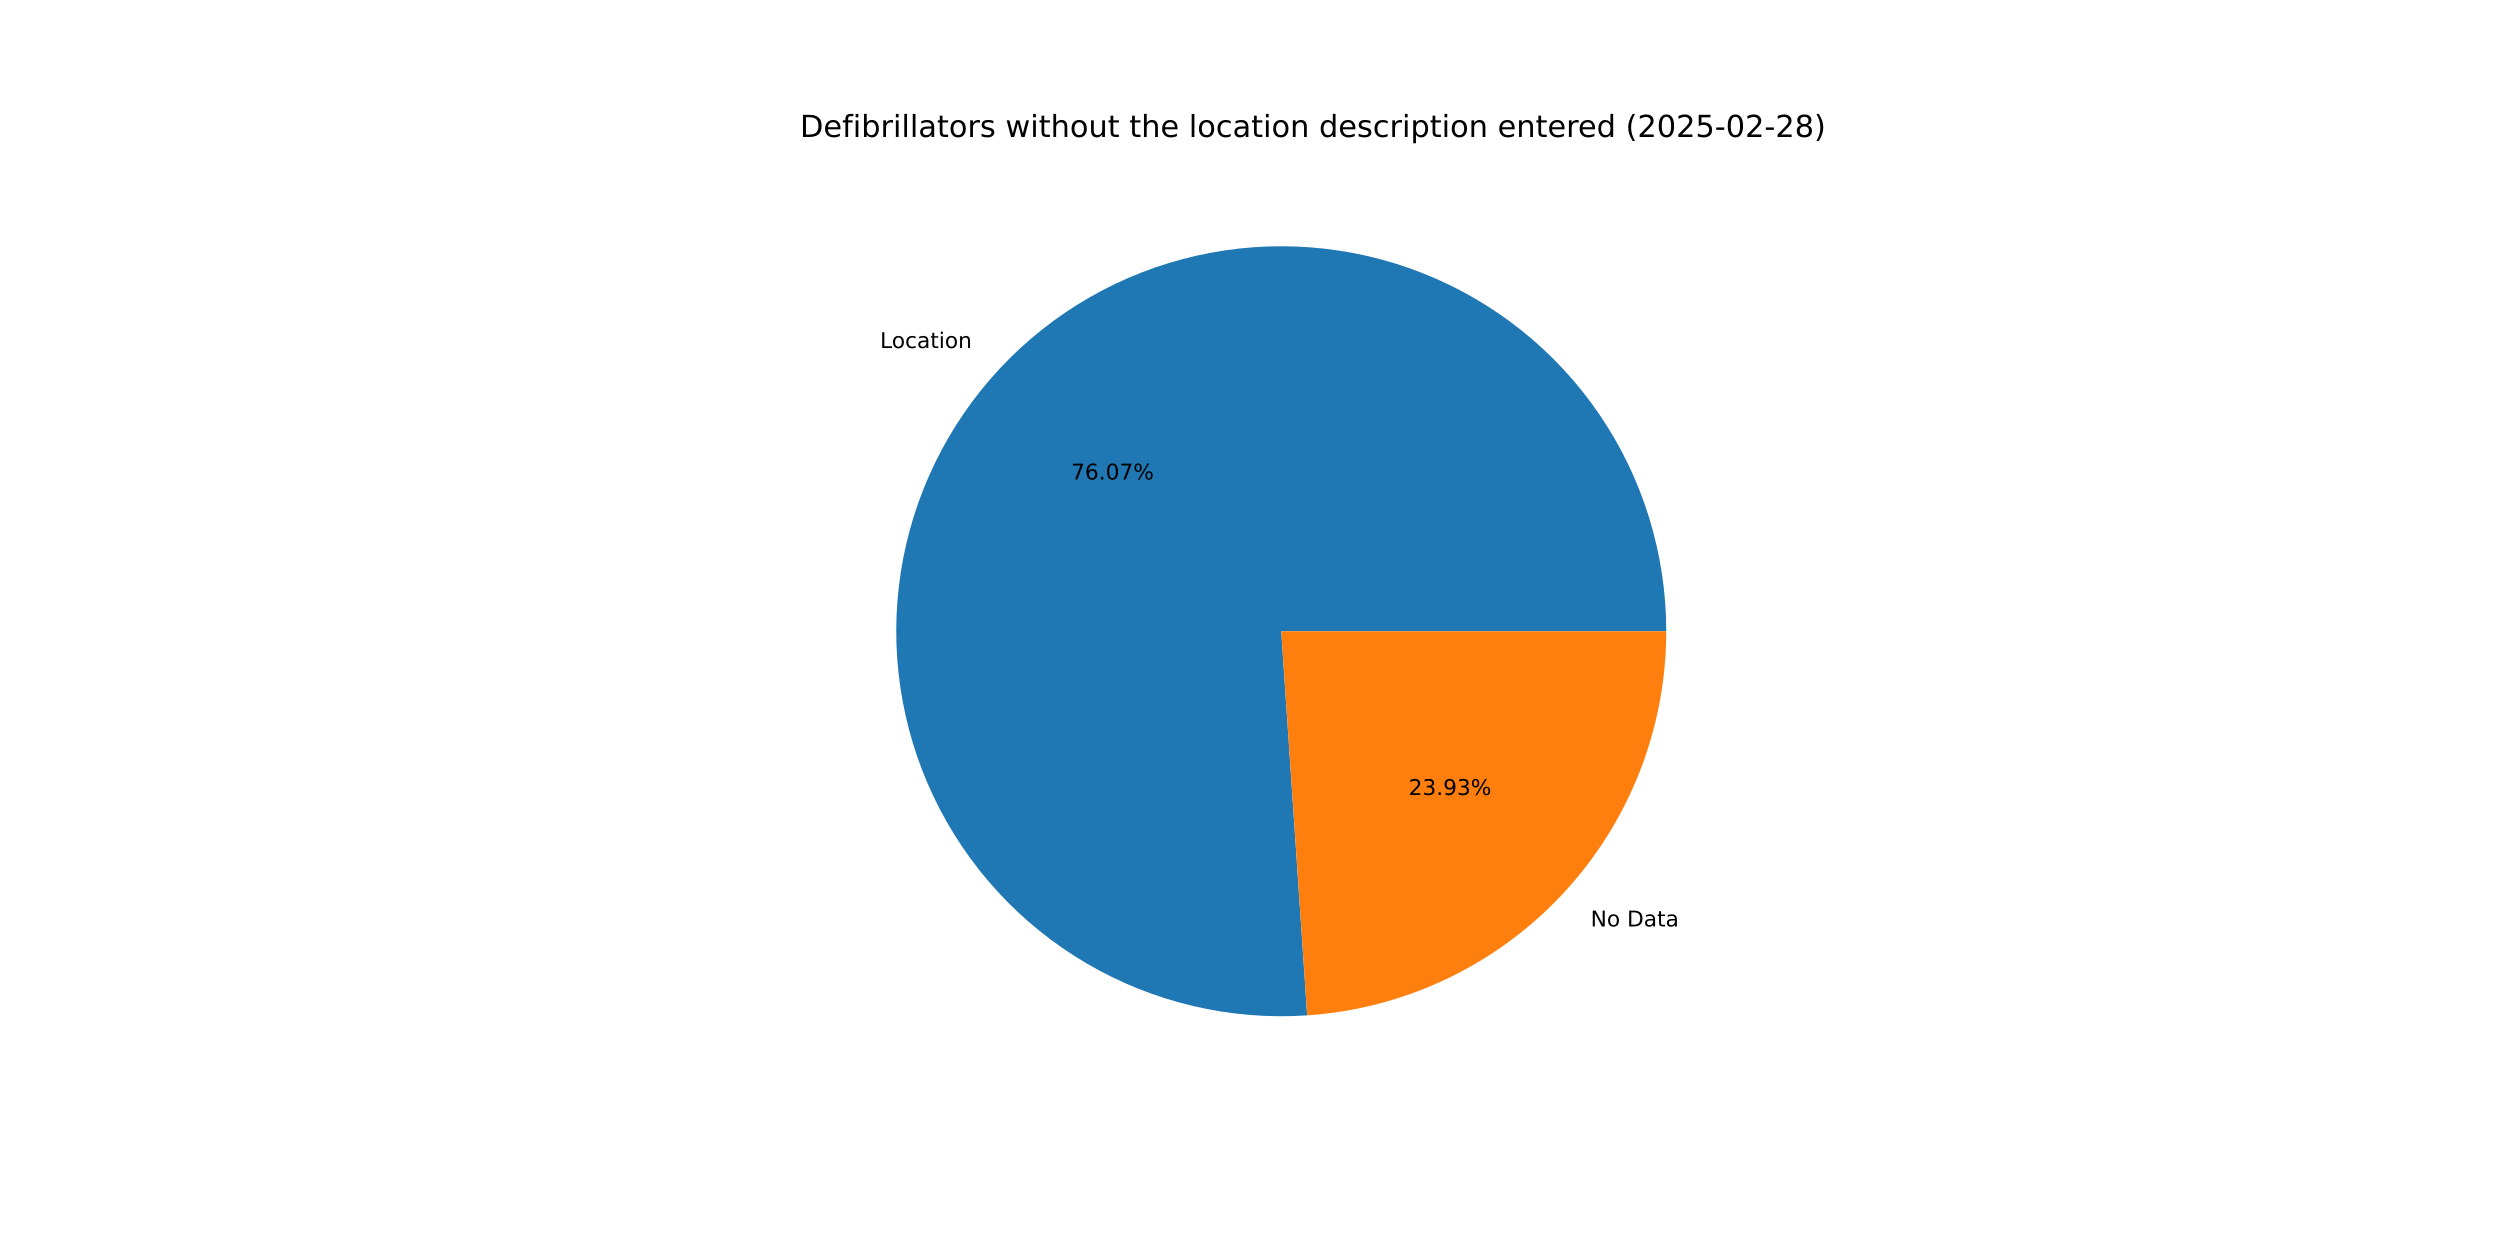
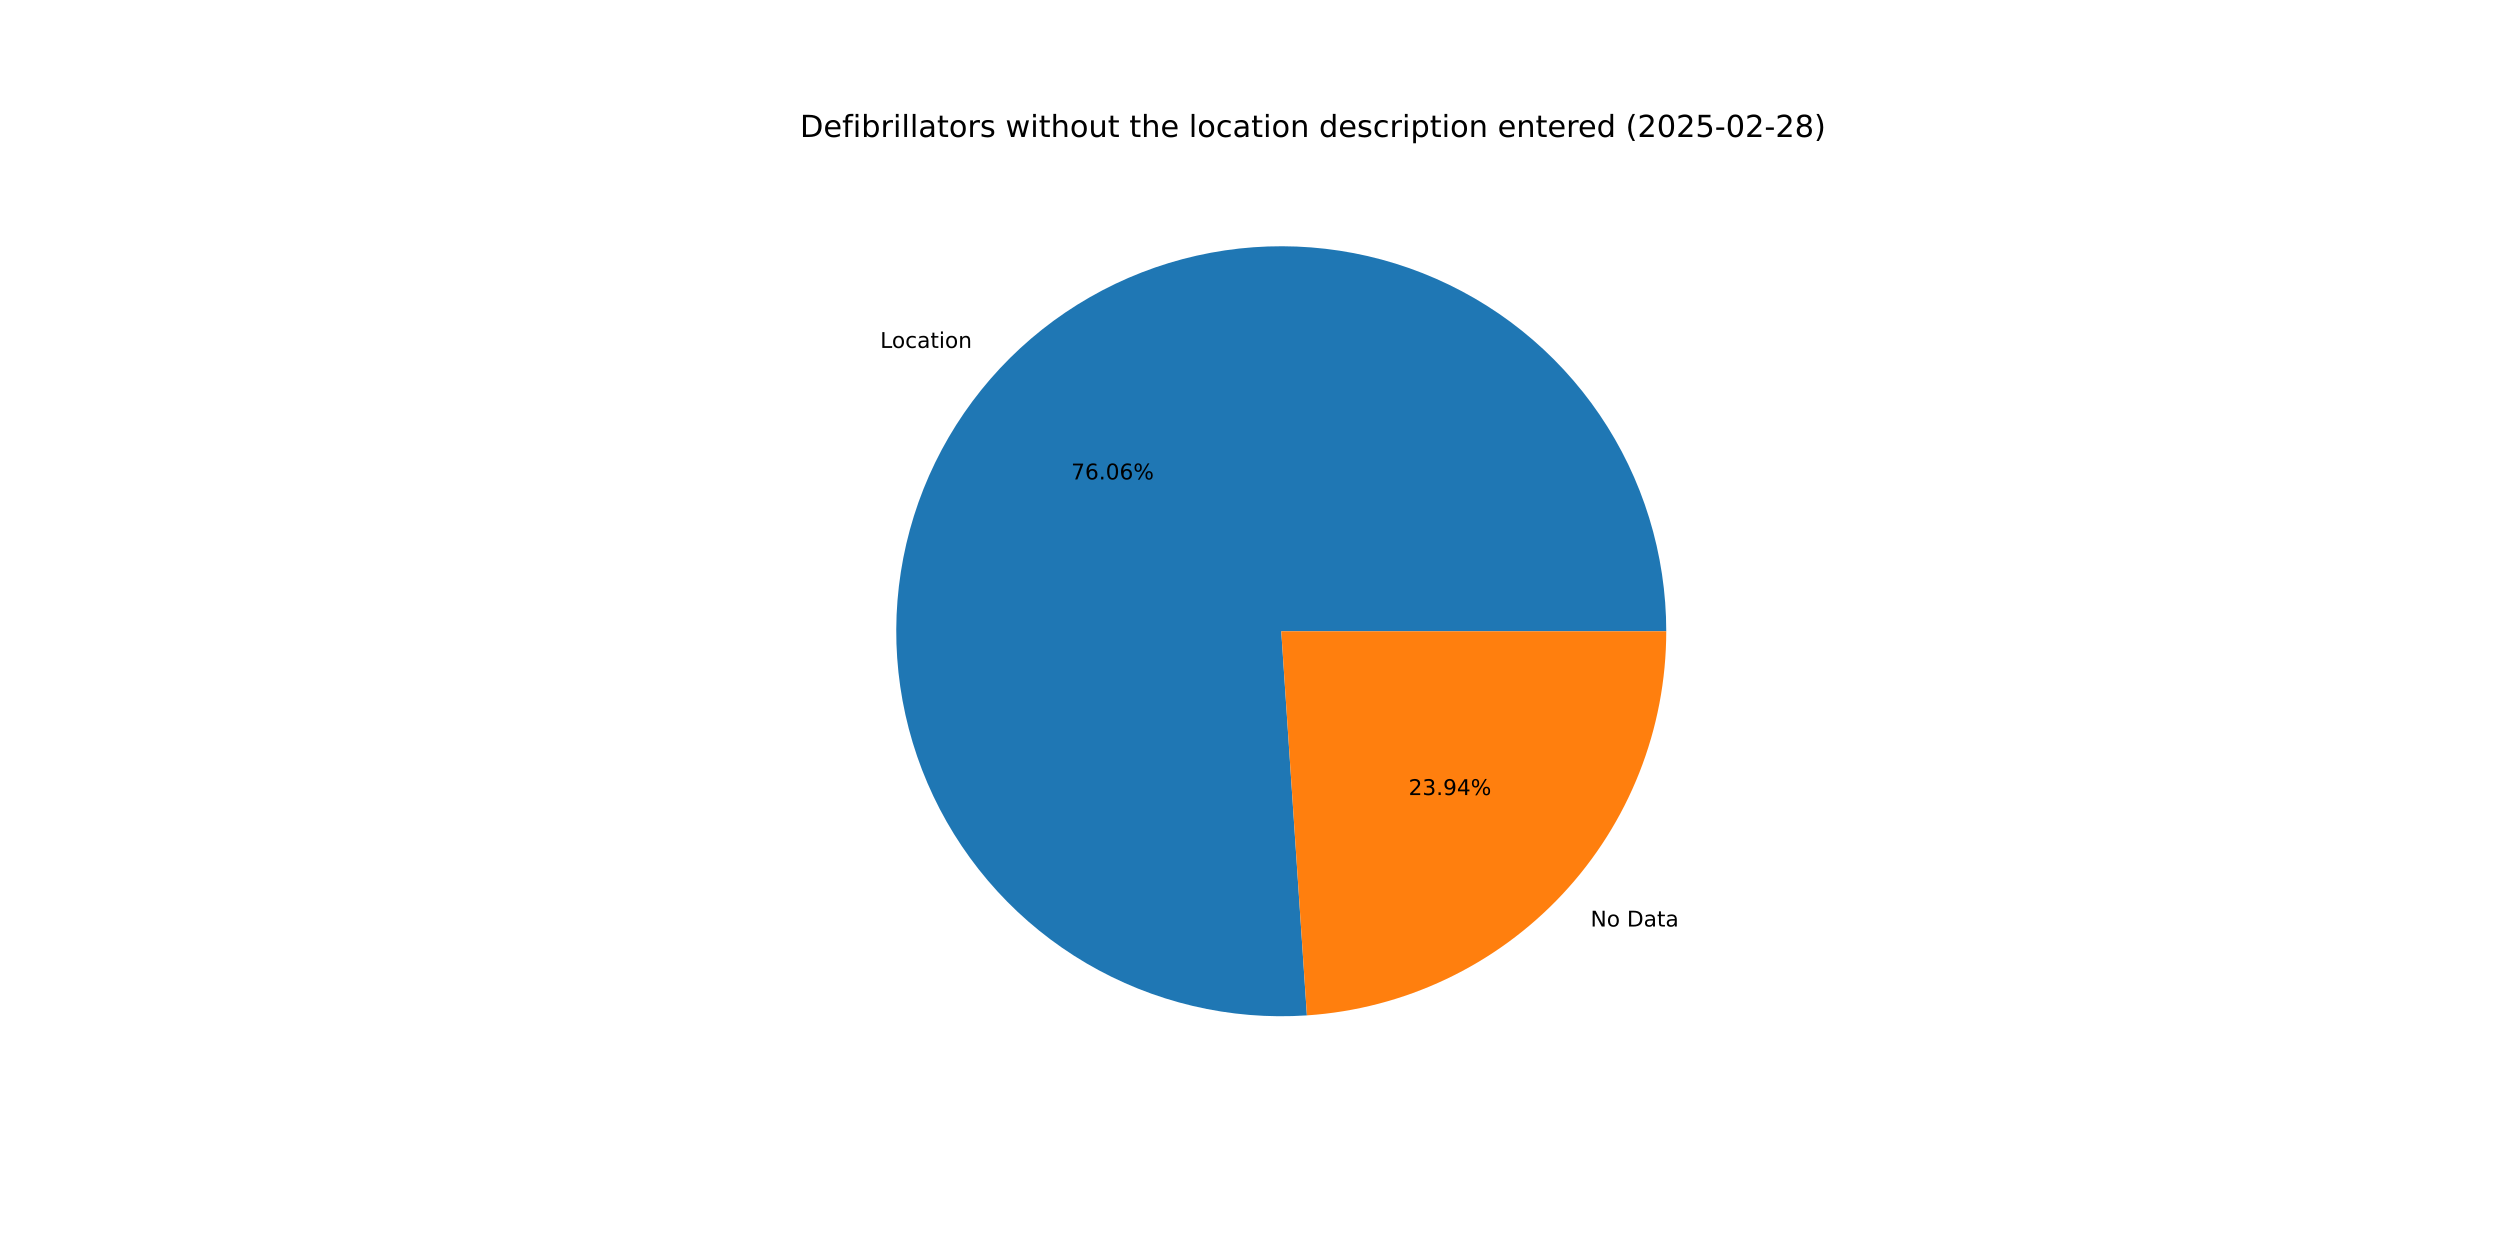
<svg xmlns="http://www.w3.org/2000/svg" xmlns:xlink="http://www.w3.org/1999/xlink" width="1152pt" height="576pt" viewBox="0 0 1152 576" version="1.1">
  <defs>
    <style type="text/css">*{stroke-linejoin: round; stroke-linecap: butt}</style>
  </defs>
  <g id="figure_1">
    <g id="patch_1">
      <path d="M 0 576  L 1152 576  L 1152 0  L 0 0  z " style="fill: #ffffff" />
    </g>
    <g id="axes_1">
      <g id="patch_2">
-         <path d="M 767.808 290.88  C 767.808 273.181 765.159 255.581 759.95 238.666  C 754.741 221.751 747.03 205.71 737.073 191.078  C 727.117 176.445 715.026 163.384 701.204 152.33  C 687.381 141.276 671.982 132.352 655.519 125.855  C 639.055 119.359 621.711 115.362 604.065 113.999  C 586.419 112.636 568.667 113.921 551.401 117.812  C 534.135 121.702 517.548 128.155 502.192 136.955  C 486.836 145.755 472.882 156.804 460.796 169.734  C 448.71 182.663 438.627 197.329 430.881 213.244  C 423.136 229.158 417.816 246.142 415.097 263.631  C 412.379 281.12 412.293 298.918 414.842 316.432  C 417.391 333.947 422.547 350.981 430.138 366.97  C 437.729 382.958 447.67 397.721 459.631 410.767  C 471.591 423.813 485.437 434.997 500.707 443.945  C 515.978 452.893 532.501 459.506 549.729 463.563  C 566.957 467.621 584.695 469.077 602.354 467.885  L 590.4 290.88  z " style="fill: #1f77b4" />
+         <path d="M 767.808 290.88  C 767.808 273.184 765.16 255.587 759.953 238.674  C 754.745 221.761 747.037 205.723 737.083 191.091  C 727.129 176.46 715.042 163.4 701.223 152.345  C 687.405 141.291 672.009 132.366 655.55 125.868  C 639.09 119.369 621.75 115.37 604.107 114.002  C 586.463 112.635 568.714 113.915 551.45 117.801  C 534.186 121.686 517.599 128.132 502.243 136.926  C 486.886 145.72 472.931 156.762 460.842 169.685  C 448.753 182.608 438.665 197.268 430.914 213.176  C 423.163 229.085 417.836 246.064 415.11 263.549  C 412.384 281.033 412.289 298.828 414.829 316.341  C 417.368 333.854 422.514 350.889 430.095 366.879  C 437.676 382.87 447.607 397.636 459.557 410.687  C 471.508 423.739 485.344 434.929 500.606 443.886  C 515.868 452.842 532.385 459.465 549.607 463.534  C 566.829 467.603 584.563 469.073 602.22 467.894  L 590.4 290.88  z " style="fill: #1f77b4" />
      </g>
      <g id="patch_3">
-         <path d="M 602.354 467.885  C 647.219 464.855 689.297 444.877 720.004 412.026  C 750.711 379.176 767.808 335.848 767.808 290.88  L 590.4 290.88  z " style="fill: #ff7f0e" />
+         <path d="M 602.22 467.894  C 647.111 464.896 689.223 444.931 719.958 412.075  C 750.693 379.219 767.808 335.871 767.808 290.88  L 590.4 290.88  z " style="fill: #ff7f0e" />
      </g>
      <g id="matplotlib.axis_1" />
      <g id="matplotlib.axis_2" />
      <g id="text_1">
-         <g transform="translate(405.539 160.3783) scale(0.1 -0.1)">
+         <g transform="translate(405.5892 160.3246) scale(0.1 -0.1)">
          <defs>
            <path id="DejaVuSans-4c" d="M 628 4666  L 1259 4666  L 1259 531  L 3531 531  L 3531 0  L 628 0  L 628 4666  z " transform="scale(0.015625)" />
            <path id="DejaVuSans-6f" d="M 1959 3097  Q 1497 3097 1228 2736  Q 959 2375 959 1747  Q 959 1119 1226 758  Q 1494 397 1959 397  Q 2419 397 2687 759  Q 2956 1122 2956 1747  Q 2956 2369 2687 2733  Q 2419 3097 1959 3097  z M 1959 3584  Q 2709 3584 3137 3096  Q 3566 2609 3566 1747  Q 3566 888 3137 398  Q 2709 -91 1959 -91  Q 1206 -91 779 398  Q 353 888 353 1747  Q 353 2609 779 3096  Q 1206 3584 1959 3584  z " transform="scale(0.015625)" />
            <path id="DejaVuSans-63" d="M 3122 3366  L 3122 2828  Q 2878 2963 2633 3030  Q 2388 3097 2138 3097  Q 1578 3097 1268 2742  Q 959 2388 959 1747  Q 959 1106 1268 751  Q 1578 397 2138 397  Q 2388 397 2633 464  Q 2878 531 3122 666  L 3122 134  Q 2881 22 2623 -34  Q 2366 -91 2075 -91  Q 1284 -91 818 406  Q 353 903 353 1747  Q 353 2603 823 3093  Q 1294 3584 2113 3584  Q 2378 3584 2631 3529  Q 2884 3475 3122 3366  z " transform="scale(0.015625)" />
            <path id="DejaVuSans-61" d="M 2194 1759  Q 1497 1759 1228 1600  Q 959 1441 959 1056  Q 959 750 1161 570  Q 1363 391 1709 391  Q 2188 391 2477 730  Q 2766 1069 2766 1631  L 2766 1759  L 2194 1759  z M 3341 1997  L 3341 0  L 2766 0  L 2766 531  Q 2569 213 2275 61  Q 1981 -91 1556 -91  Q 1019 -91 701 211  Q 384 513 384 1019  Q 384 1609 779 1909  Q 1175 2209 1959 2209  L 2766 2209  L 2766 2266  Q 2766 2663 2505 2880  Q 2244 3097 1772 3097  Q 1472 3097 1187 3025  Q 903 2953 641 2809  L 641 3341  Q 956 3463 1253 3523  Q 1550 3584 1831 3584  Q 2591 3584 2966 3190  Q 3341 2797 3341 1997  z " transform="scale(0.015625)" />
            <path id="DejaVuSans-74" d="M 1172 4494  L 1172 3500  L 2356 3500  L 2356 3053  L 1172 3053  L 1172 1153  Q 1172 725 1289 603  Q 1406 481 1766 481  L 2356 481  L 2356 0  L 1766 0  Q 1100 0 847 248  Q 594 497 594 1153  L 594 3053  L 172 3053  L 172 3500  L 594 3500  L 594 4494  L 1172 4494  z " transform="scale(0.015625)" />
            <path id="DejaVuSans-69" d="M 603 3500  L 1178 3500  L 1178 0  L 603 0  L 603 3500  z M 603 4863  L 1178 4863  L 1178 4134  L 603 4134  L 603 4863  z " transform="scale(0.015625)" />
            <path id="DejaVuSans-6e" d="M 3513 2113  L 3513 0  L 2938 0  L 2938 2094  Q 2938 2591 2744 2837  Q 2550 3084 2163 3084  Q 1697 3084 1428 2787  Q 1159 2491 1159 1978  L 1159 0  L 581 0  L 581 3500  L 1159 3500  L 1159 2956  Q 1366 3272 1645 3428  Q 1925 3584 2291 3584  Q 2894 3584 3203 3211  Q 3513 2838 3513 2113  z " transform="scale(0.015625)" />
          </defs>
          <use xlink:href="#DejaVuSans-4c" />
          <use xlink:href="#DejaVuSans-6f" x="53.963" />
          <use xlink:href="#DejaVuSans-63" x="115.145" />
          <use xlink:href="#DejaVuSans-61" x="170.125" />
          <use xlink:href="#DejaVuSans-74" x="231.404" />
          <use xlink:href="#DejaVuSans-69" x="270.613" />
          <use xlink:href="#DejaVuSans-6f" x="298.396" />
          <use xlink:href="#DejaVuSans-6e" x="359.578" />
        </g>
      </g>
      <g id="text_2">
-         <g transform="translate(493.5729 220.9515) scale(0.1 -0.1)">
+         <g transform="translate(493.6003 220.9222) scale(0.1 -0.1)">
          <defs>
            <path id="DejaVuSans-37" d="M 525 4666  L 3525 4666  L 3525 4397  L 1831 0  L 1172 0  L 2766 4134  L 525 4134  L 525 4666  z " transform="scale(0.015625)" />
            <path id="DejaVuSans-36" d="M 2113 2584  Q 1688 2584 1439 2293  Q 1191 2003 1191 1497  Q 1191 994 1439 701  Q 1688 409 2113 409  Q 2538 409 2786 701  Q 3034 994 3034 1497  Q 3034 2003 2786 2293  Q 2538 2584 2113 2584  z M 3366 4563  L 3366 3988  Q 3128 4100 2886 4159  Q 2644 4219 2406 4219  Q 1781 4219 1451 3797  Q 1122 3375 1075 2522  Q 1259 2794 1537 2939  Q 1816 3084 2150 3084  Q 2853 3084 3261 2657  Q 3669 2231 3669 1497  Q 3669 778 3244 343  Q 2819 -91 2113 -91  Q 1303 -91 875 529  Q 447 1150 447 2328  Q 447 3434 972 4092  Q 1497 4750 2381 4750  Q 2619 4750 2861 4703  Q 3103 4656 3366 4563  z " transform="scale(0.015625)" />
            <path id="DejaVuSans-2e" d="M 684 794  L 1344 794  L 1344 0  L 684 0  L 684 794  z " transform="scale(0.015625)" />
            <path id="DejaVuSans-30" d="M 2034 4250  Q 1547 4250 1301 3770  Q 1056 3291 1056 2328  Q 1056 1369 1301 889  Q 1547 409 2034 409  Q 2525 409 2770 889  Q 3016 1369 3016 2328  Q 3016 3291 2770 3770  Q 2525 4250 2034 4250  z M 2034 4750  Q 2819 4750 3233 4129  Q 3647 3509 3647 2328  Q 3647 1150 3233 529  Q 2819 -91 2034 -91  Q 1250 -91 836 529  Q 422 1150 422 2328  Q 422 3509 836 4129  Q 1250 4750 2034 4750  z " transform="scale(0.015625)" />
            <path id="DejaVuSans-25" d="M 4653 2053  Q 4381 2053 4226 1822  Q 4072 1591 4072 1178  Q 4072 772 4226 539  Q 4381 306 4653 306  Q 4919 306 5073 539  Q 5228 772 5228 1178  Q 5228 1588 5073 1820  Q 4919 2053 4653 2053  z M 4653 2450  Q 5147 2450 5437 2106  Q 5728 1763 5728 1178  Q 5728 594 5436 251  Q 5144 -91 4653 -91  Q 4153 -91 3862 251  Q 3572 594 3572 1178  Q 3572 1766 3864 2108  Q 4156 2450 4653 2450  z M 1428 4353  Q 1159 4353 1004 4120  Q 850 3888 850 3481  Q 850 3069 1003 2837  Q 1156 2606 1428 2606  Q 1700 2606 1854 2837  Q 2009 3069 2009 3481  Q 2009 3884 1853 4118  Q 1697 4353 1428 4353  z M 4250 4750  L 4750 4750  L 1831 -91  L 1331 -91  L 4250 4750  z M 1428 4750  Q 1922 4750 2215 4408  Q 2509 4066 2509 3481  Q 2509 2891 2217 2550  Q 1925 2209 1428 2209  Q 931 2209 642 2551  Q 353 2894 353 3481  Q 353 4063 643 4406  Q 934 4750 1428 4750  z " transform="scale(0.015625)" />
          </defs>
          <use xlink:href="#DejaVuSans-37" />
          <use xlink:href="#DejaVuSans-36" x="63.623" />
          <use xlink:href="#DejaVuSans-2e" x="127.246" />
          <use xlink:href="#DejaVuSans-30" x="159.033" />
-           <use xlink:href="#DejaVuSans-37" x="222.656" />
+           <use xlink:href="#DejaVuSans-36" x="222.656" />
          <use xlink:href="#DejaVuSans-25" x="286.279" />
        </g>
      </g>
      <g id="text_3">
-         <g transform="translate(732.9642 426.9004) scale(0.1 -0.1)">
+         <g transform="translate(732.914 426.9541) scale(0.1 -0.1)">
          <defs>
            <path id="DejaVuSans-4e" d="M 628 4666  L 1478 4666  L 3547 763  L 3547 4666  L 4159 4666  L 4159 0  L 3309 0  L 1241 3903  L 1241 0  L 628 0  L 628 4666  z " transform="scale(0.015625)" />
            <path id="DejaVuSans-20" transform="scale(0.015625)" />
            <path id="DejaVuSans-44" d="M 1259 4147  L 1259 519  L 2022 519  Q 2988 519 3436 956  Q 3884 1394 3884 2338  Q 3884 3275 3436 3711  Q 2988 4147 2022 4147  L 1259 4147  z M 628 4666  L 1925 4666  Q 3281 4666 3915 4102  Q 4550 3538 4550 2338  Q 4550 1131 3912 565  Q 3275 0 1925 0  L 628 0  L 628 4666  z " transform="scale(0.015625)" />
          </defs>
          <use xlink:href="#DejaVuSans-4e" />
          <use xlink:href="#DejaVuSans-6f" x="74.805" />
          <use xlink:href="#DejaVuSans-20" x="135.986" />
          <use xlink:href="#DejaVuSans-44" x="167.773" />
          <use xlink:href="#DejaVuSans-61" x="244.775" />
          <use xlink:href="#DejaVuSans-74" x="306.055" />
          <use xlink:href="#DejaVuSans-61" x="345.264" />
        </g>
      </g>
      <g id="text_4">
-         <g transform="translate(649.0974 366.3272) scale(0.1 -0.1)">
+         <g transform="translate(649.0701 366.3565) scale(0.1 -0.1)">
          <defs>
            <path id="DejaVuSans-32" d="M 1228 531  L 3431 531  L 3431 0  L 469 0  L 469 531  Q 828 903 1448 1529  Q 2069 2156 2228 2338  Q 2531 2678 2651 2914  Q 2772 3150 2772 3378  Q 2772 3750 2511 3984  Q 2250 4219 1831 4219  Q 1534 4219 1204 4116  Q 875 4013 500 3803  L 500 4441  Q 881 4594 1212 4672  Q 1544 4750 1819 4750  Q 2544 4750 2975 4387  Q 3406 4025 3406 3419  Q 3406 3131 3298 2873  Q 3191 2616 2906 2266  Q 2828 2175 2409 1742  Q 1991 1309 1228 531  z " transform="scale(0.015625)" />
            <path id="DejaVuSans-33" d="M 2597 2516  Q 3050 2419 3304 2112  Q 3559 1806 3559 1356  Q 3559 666 3084 287  Q 2609 -91 1734 -91  Q 1441 -91 1130 -33  Q 819 25 488 141  L 488 750  Q 750 597 1062 519  Q 1375 441 1716 441  Q 2309 441 2620 675  Q 2931 909 2931 1356  Q 2931 1769 2642 2001  Q 2353 2234 1838 2234  L 1294 2234  L 1294 2753  L 1863 2753  Q 2328 2753 2575 2939  Q 2822 3125 2822 3475  Q 2822 3834 2567 4026  Q 2313 4219 1838 4219  Q 1578 4219 1281 4162  Q 984 4106 628 3988  L 628 4550  Q 988 4650 1302 4700  Q 1616 4750 1894 4750  Q 2613 4750 3031 4423  Q 3450 4097 3450 3541  Q 3450 3153 3228 2886  Q 3006 2619 2597 2516  z " transform="scale(0.015625)" />
            <path id="DejaVuSans-39" d="M 703 97  L 703 672  Q 941 559 1184 500  Q 1428 441 1663 441  Q 2288 441 2617 861  Q 2947 1281 2994 2138  Q 2813 1869 2534 1725  Q 2256 1581 1919 1581  Q 1219 1581 811 2004  Q 403 2428 403 3163  Q 403 3881 828 4315  Q 1253 4750 1959 4750  Q 2769 4750 3195 4129  Q 3622 3509 3622 2328  Q 3622 1225 3098 567  Q 2575 -91 1691 -91  Q 1453 -91 1209 -44  Q 966 3 703 97  z M 1959 2075  Q 2384 2075 2632 2365  Q 2881 2656 2881 3163  Q 2881 3666 2632 3958  Q 2384 4250 1959 4250  Q 1534 4250 1286 3958  Q 1038 3666 1038 3163  Q 1038 2656 1286 2365  Q 1534 2075 1959 2075  z " transform="scale(0.015625)" />
+             <path id="DejaVuSans-34" d="M 2419 4116  L 825 1625  L 2419 1625  L 2419 4116  z M 2253 4666  L 3047 4666  L 3047 1625  L 3713 1625  L 3713 1100  L 3047 1100  L 3047 0  L 2419 0  L 2419 1100  L 313 1100  L 313 1709  L 2253 4666  z " transform="scale(0.015625)" />
          </defs>
          <use xlink:href="#DejaVuSans-32" />
          <use xlink:href="#DejaVuSans-33" x="63.623" />
          <use xlink:href="#DejaVuSans-2e" x="127.246" />
          <use xlink:href="#DejaVuSans-39" x="159.033" />
-           <use xlink:href="#DejaVuSans-33" x="222.656" />
+           <use xlink:href="#DejaVuSans-34" x="222.656" />
          <use xlink:href="#DejaVuSans-25" x="286.279" />
        </g>
      </g>
      <g id="text_5">
        <g transform="translate(368.64 63.12) scale(0.14 -0.14)">
          <defs>
            <path id="DejaVuSans-65" d="M 3597 1894  L 3597 1613  L 953 1613  Q 991 1019 1311 708  Q 1631 397 2203 397  Q 2534 397 2845 478  Q 3156 559 3463 722  L 3463 178  Q 3153 47 2828 -22  Q 2503 -91 2169 -91  Q 1331 -91 842 396  Q 353 884 353 1716  Q 353 2575 817 3079  Q 1281 3584 2069 3584  Q 2775 3584 3186 3129  Q 3597 2675 3597 1894  z M 3022 2063  Q 3016 2534 2758 2815  Q 2500 3097 2075 3097  Q 1594 3097 1305 2825  Q 1016 2553 972 2059  L 3022 2063  z " transform="scale(0.015625)" />
            <path id="DejaVuSans-66" d="M 2375 4863  L 2375 4384  L 1825 4384  Q 1516 4384 1395 4259  Q 1275 4134 1275 3809  L 1275 3500  L 2222 3500  L 2222 3053  L 1275 3053  L 1275 0  L 697 0  L 697 3053  L 147 3053  L 147 3500  L 697 3500  L 697 3744  Q 697 4328 969 4595  Q 1241 4863 1831 4863  L 2375 4863  z " transform="scale(0.015625)" />
            <path id="DejaVuSans-62" d="M 3116 1747  Q 3116 2381 2855 2742  Q 2594 3103 2138 3103  Q 1681 3103 1420 2742  Q 1159 2381 1159 1747  Q 1159 1113 1420 752  Q 1681 391 2138 391  Q 2594 391 2855 752  Q 3116 1113 3116 1747  z M 1159 2969  Q 1341 3281 1617 3432  Q 1894 3584 2278 3584  Q 2916 3584 3314 3078  Q 3713 2572 3713 1747  Q 3713 922 3314 415  Q 2916 -91 2278 -91  Q 1894 -91 1617 61  Q 1341 213 1159 525  L 1159 0  L 581 0  L 581 4863  L 1159 4863  L 1159 2969  z " transform="scale(0.015625)" />
            <path id="DejaVuSans-72" d="M 2631 2963  Q 2534 3019 2420 3045  Q 2306 3072 2169 3072  Q 1681 3072 1420 2755  Q 1159 2438 1159 1844  L 1159 0  L 581 0  L 581 3500  L 1159 3500  L 1159 2956  Q 1341 3275 1631 3429  Q 1922 3584 2338 3584  Q 2397 3584 2469 3576  Q 2541 3569 2628 3553  L 2631 2963  z " transform="scale(0.015625)" />
            <path id="DejaVuSans-6c" d="M 603 4863  L 1178 4863  L 1178 0  L 603 0  L 603 4863  z " transform="scale(0.015625)" />
            <path id="DejaVuSans-73" d="M 2834 3397  L 2834 2853  Q 2591 2978 2328 3040  Q 2066 3103 1784 3103  Q 1356 3103 1142 2972  Q 928 2841 928 2578  Q 928 2378 1081 2264  Q 1234 2150 1697 2047  L 1894 2003  Q 2506 1872 2764 1633  Q 3022 1394 3022 966  Q 3022 478 2636 193  Q 2250 -91 1575 -91  Q 1294 -91 989 -36  Q 684 19 347 128  L 347 722  Q 666 556 975 473  Q 1284 391 1588 391  Q 1994 391 2212 530  Q 2431 669 2431 922  Q 2431 1156 2273 1281  Q 2116 1406 1581 1522  L 1381 1569  Q 847 1681 609 1914  Q 372 2147 372 2553  Q 372 3047 722 3315  Q 1072 3584 1716 3584  Q 2034 3584 2315 3537  Q 2597 3491 2834 3397  z " transform="scale(0.015625)" />
            <path id="DejaVuSans-77" d="M 269 3500  L 844 3500  L 1563 769  L 2278 3500  L 2956 3500  L 3675 769  L 4391 3500  L 4966 3500  L 4050 0  L 3372 0  L 2619 2869  L 1863 0  L 1184 0  L 269 3500  z " transform="scale(0.015625)" />
            <path id="DejaVuSans-68" d="M 3513 2113  L 3513 0  L 2938 0  L 2938 2094  Q 2938 2591 2744 2837  Q 2550 3084 2163 3084  Q 1697 3084 1428 2787  Q 1159 2491 1159 1978  L 1159 0  L 581 0  L 581 4863  L 1159 4863  L 1159 2956  Q 1366 3272 1645 3428  Q 1925 3584 2291 3584  Q 2894 3584 3203 3211  Q 3513 2838 3513 2113  z " transform="scale(0.015625)" />
            <path id="DejaVuSans-75" d="M 544 1381  L 544 3500  L 1119 3500  L 1119 1403  Q 1119 906 1312 657  Q 1506 409 1894 409  Q 2359 409 2629 706  Q 2900 1003 2900 1516  L 2900 3500  L 3475 3500  L 3475 0  L 2900 0  L 2900 538  Q 2691 219 2414 64  Q 2138 -91 1772 -91  Q 1169 -91 856 284  Q 544 659 544 1381  z M 1991 3584  L 1991 3584  z " transform="scale(0.015625)" />
            <path id="DejaVuSans-64" d="M 2906 2969  L 2906 4863  L 3481 4863  L 3481 0  L 2906 0  L 2906 525  Q 2725 213 2448 61  Q 2172 -91 1784 -91  Q 1150 -91 751 415  Q 353 922 353 1747  Q 353 2572 751 3078  Q 1150 3584 1784 3584  Q 2172 3584 2448 3432  Q 2725 3281 2906 2969  z M 947 1747  Q 947 1113 1208 752  Q 1469 391 1925 391  Q 2381 391 2643 752  Q 2906 1113 2906 1747  Q 2906 2381 2643 2742  Q 2381 3103 1925 3103  Q 1469 3103 1208 2742  Q 947 2381 947 1747  z " transform="scale(0.015625)" />
            <path id="DejaVuSans-70" d="M 1159 525  L 1159 -1331  L 581 -1331  L 581 3500  L 1159 3500  L 1159 2969  Q 1341 3281 1617 3432  Q 1894 3584 2278 3584  Q 2916 3584 3314 3078  Q 3713 2572 3713 1747  Q 3713 922 3314 415  Q 2916 -91 2278 -91  Q 1894 -91 1617 61  Q 1341 213 1159 525  z M 3116 1747  Q 3116 2381 2855 2742  Q 2594 3103 2138 3103  Q 1681 3103 1420 2742  Q 1159 2381 1159 1747  Q 1159 1113 1420 752  Q 1681 391 2138 391  Q 2594 391 2855 752  Q 3116 1113 3116 1747  z " transform="scale(0.015625)" />
            <path id="DejaVuSans-28" d="M 1984 4856  Q 1566 4138 1362 3434  Q 1159 2731 1159 2009  Q 1159 1288 1364 580  Q 1569 -128 1984 -844  L 1484 -844  Q 1016 -109 783 600  Q 550 1309 550 2009  Q 550 2706 781 3412  Q 1013 4119 1484 4856  L 1984 4856  z " transform="scale(0.015625)" />
            <path id="DejaVuSans-35" d="M 691 4666  L 3169 4666  L 3169 4134  L 1269 4134  L 1269 2991  Q 1406 3038 1543 3061  Q 1681 3084 1819 3084  Q 2600 3084 3056 2656  Q 3513 2228 3513 1497  Q 3513 744 3044 326  Q 2575 -91 1722 -91  Q 1428 -91 1123 -41  Q 819 9 494 109  L 494 744  Q 775 591 1075 516  Q 1375 441 1709 441  Q 2250 441 2565 725  Q 2881 1009 2881 1497  Q 2881 1984 2565 2268  Q 2250 2553 1709 2553  Q 1456 2553 1204 2497  Q 953 2441 691 2322  L 691 4666  z " transform="scale(0.015625)" />
            <path id="DejaVuSans-2d" d="M 313 2009  L 1997 2009  L 1997 1497  L 313 1497  L 313 2009  z " transform="scale(0.015625)" />
            <path id="DejaVuSans-38" d="M 2034 2216  Q 1584 2216 1326 1975  Q 1069 1734 1069 1313  Q 1069 891 1326 650  Q 1584 409 2034 409  Q 2484 409 2743 651  Q 3003 894 3003 1313  Q 3003 1734 2745 1975  Q 2488 2216 2034 2216  z M 1403 2484  Q 997 2584 770 2862  Q 544 3141 544 3541  Q 544 4100 942 4425  Q 1341 4750 2034 4750  Q 2731 4750 3128 4425  Q 3525 4100 3525 3541  Q 3525 3141 3298 2862  Q 3072 2584 2669 2484  Q 3125 2378 3379 2068  Q 3634 1759 3634 1313  Q 3634 634 3220 271  Q 2806 -91 2034 -91  Q 1263 -91 848 271  Q 434 634 434 1313  Q 434 1759 690 2068  Q 947 2378 1403 2484  z M 1172 3481  Q 1172 3119 1398 2916  Q 1625 2713 2034 2713  Q 2441 2713 2670 2916  Q 2900 3119 2900 3481  Q 2900 3844 2670 4047  Q 2441 4250 2034 4250  Q 1625 4250 1398 4047  Q 1172 3844 1172 3481  z " transform="scale(0.015625)" />
            <path id="DejaVuSans-29" d="M 513 4856  L 1013 4856  Q 1481 4119 1714 3412  Q 1947 2706 1947 2009  Q 1947 1309 1714 600  Q 1481 -109 1013 -844  L 513 -844  Q 928 -128 1133 580  Q 1338 1288 1338 2009  Q 1338 2731 1133 3434  Q 928 4138 513 4856  z " transform="scale(0.015625)" />
          </defs>
          <use xlink:href="#DejaVuSans-44" />
          <use xlink:href="#DejaVuSans-65" x="77.002" />
          <use xlink:href="#DejaVuSans-66" x="138.525" />
          <use xlink:href="#DejaVuSans-69" x="173.73" />
          <use xlink:href="#DejaVuSans-62" x="201.514" />
          <use xlink:href="#DejaVuSans-72" x="264.99" />
          <use xlink:href="#DejaVuSans-69" x="306.104" />
          <use xlink:href="#DejaVuSans-6c" x="333.887" />
          <use xlink:href="#DejaVuSans-6c" x="361.67" />
          <use xlink:href="#DejaVuSans-61" x="389.453" />
          <use xlink:href="#DejaVuSans-74" x="450.732" />
          <use xlink:href="#DejaVuSans-6f" x="489.941" />
          <use xlink:href="#DejaVuSans-72" x="551.123" />
          <use xlink:href="#DejaVuSans-73" x="592.236" />
          <use xlink:href="#DejaVuSans-20" x="644.336" />
          <use xlink:href="#DejaVuSans-77" x="676.123" />
          <use xlink:href="#DejaVuSans-69" x="757.91" />
          <use xlink:href="#DejaVuSans-74" x="785.693" />
          <use xlink:href="#DejaVuSans-68" x="824.902" />
          <use xlink:href="#DejaVuSans-6f" x="888.281" />
          <use xlink:href="#DejaVuSans-75" x="949.463" />
          <use xlink:href="#DejaVuSans-74" x="1012.842" />
          <use xlink:href="#DejaVuSans-20" x="1052.051" />
          <use xlink:href="#DejaVuSans-74" x="1083.838" />
          <use xlink:href="#DejaVuSans-68" x="1123.047" />
          <use xlink:href="#DejaVuSans-65" x="1186.426" />
          <use xlink:href="#DejaVuSans-20" x="1247.949" />
          <use xlink:href="#DejaVuSans-6c" x="1279.736" />
          <use xlink:href="#DejaVuSans-6f" x="1307.52" />
          <use xlink:href="#DejaVuSans-63" x="1368.701" />
          <use xlink:href="#DejaVuSans-61" x="1423.682" />
          <use xlink:href="#DejaVuSans-74" x="1484.961" />
          <use xlink:href="#DejaVuSans-69" x="1524.17" />
          <use xlink:href="#DejaVuSans-6f" x="1551.953" />
          <use xlink:href="#DejaVuSans-6e" x="1613.135" />
          <use xlink:href="#DejaVuSans-20" x="1676.514" />
          <use xlink:href="#DejaVuSans-64" x="1708.301" />
          <use xlink:href="#DejaVuSans-65" x="1771.777" />
          <use xlink:href="#DejaVuSans-73" x="1833.301" />
          <use xlink:href="#DejaVuSans-63" x="1885.4" />
          <use xlink:href="#DejaVuSans-72" x="1940.381" />
          <use xlink:href="#DejaVuSans-69" x="1981.494" />
          <use xlink:href="#DejaVuSans-70" x="2009.277" />
          <use xlink:href="#DejaVuSans-74" x="2072.754" />
          <use xlink:href="#DejaVuSans-69" x="2111.963" />
          <use xlink:href="#DejaVuSans-6f" x="2139.746" />
          <use xlink:href="#DejaVuSans-6e" x="2200.928" />
          <use xlink:href="#DejaVuSans-20" x="2264.307" />
          <use xlink:href="#DejaVuSans-65" x="2296.094" />
          <use xlink:href="#DejaVuSans-6e" x="2357.617" />
          <use xlink:href="#DejaVuSans-74" x="2420.996" />
          <use xlink:href="#DejaVuSans-65" x="2460.205" />
          <use xlink:href="#DejaVuSans-72" x="2521.729" />
          <use xlink:href="#DejaVuSans-65" x="2560.592" />
          <use xlink:href="#DejaVuSans-64" x="2622.115" />
          <use xlink:href="#DejaVuSans-20" x="2685.592" />
          <use xlink:href="#DejaVuSans-28" x="2717.379" />
          <use xlink:href="#DejaVuSans-32" x="2756.393" />
          <use xlink:href="#DejaVuSans-30" x="2820.016" />
          <use xlink:href="#DejaVuSans-32" x="2883.639" />
          <use xlink:href="#DejaVuSans-35" x="2947.262" />
          <use xlink:href="#DejaVuSans-2d" x="3010.885" />
          <use xlink:href="#DejaVuSans-30" x="3046.969" />
          <use xlink:href="#DejaVuSans-32" x="3110.592" />
          <use xlink:href="#DejaVuSans-2d" x="3174.215" />
          <use xlink:href="#DejaVuSans-32" x="3210.299" />
          <use xlink:href="#DejaVuSans-38" x="3273.922" />
          <use xlink:href="#DejaVuSans-29" x="3337.545" />
        </g>
      </g>
    </g>
  </g>
</svg>
